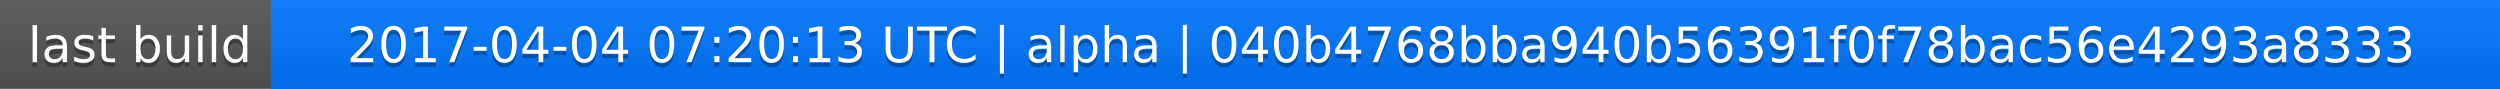
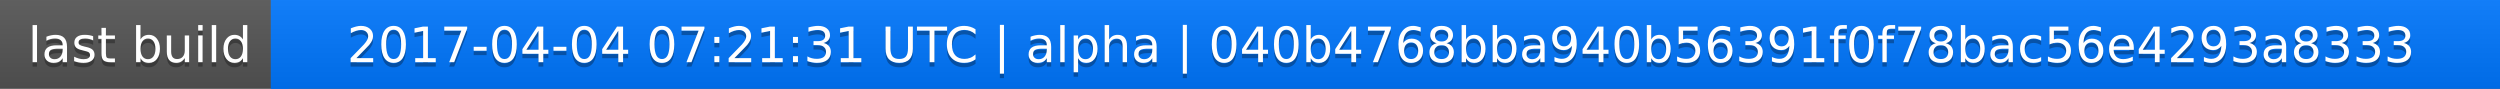
<svg xmlns="http://www.w3.org/2000/svg" width="563" height="20">
  <linearGradient id="a" x2="0" y2="100%">
    <stop offset="0" stop-color="#bbb" stop-opacity=".1" />
    <stop offset="1" stop-opacity=".1" />
  </linearGradient>
  <rect rx="0" width="563" height="20" fill="#555" />
  <rect rx="0" x="61" width="502" height="20" fill="#07f" />
  <path fill="#07f" d="M61 0h4v20h-4z" />
  <rect rx="0" width="563" height="20" fill="url(#a)" />
  <g fill="#fff" text-anchor="middle" font-family="DejaVu Sans,Verdana,Geneva,sans-serif" font-size="11">
    <text x="31.5" y="15" fill="#010101" fill-opacity=".3">last build</text>
    <text x="31.5" y="14">last build</text>
-     <text x="311" y="15" fill="#010101" fill-opacity=".3">2017-04-04 07:20:13 UTC | alpha | 040b4768bba940b56391f0f78bac56e4293a8333</text>
-     <text x="311" y="14">2017-04-04 07:20:13 UTC | alpha | 040b4768bba940b56391f0f78bac56e4293a8333</text>
+     <text x="311" y="15" fill="#010101" fill-opacity=".3">2017-04-04 07:21:31 UTC | alpha | 040b4768bba940b56391f0f78bac56e4293a8333</text>
+     <text x="311" y="14">2017-04-04 07:21:31 UTC | alpha | 040b4768bba940b56391f0f78bac56e4293a8333</text>
  </g>
</svg>
